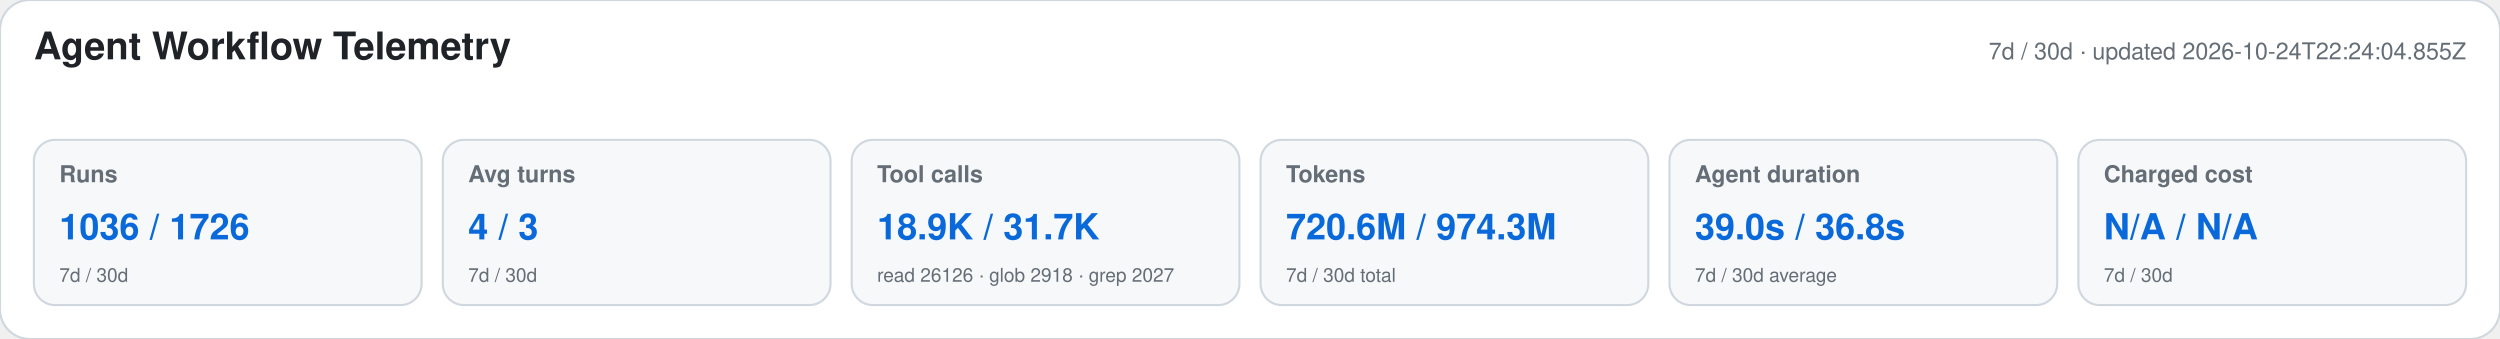
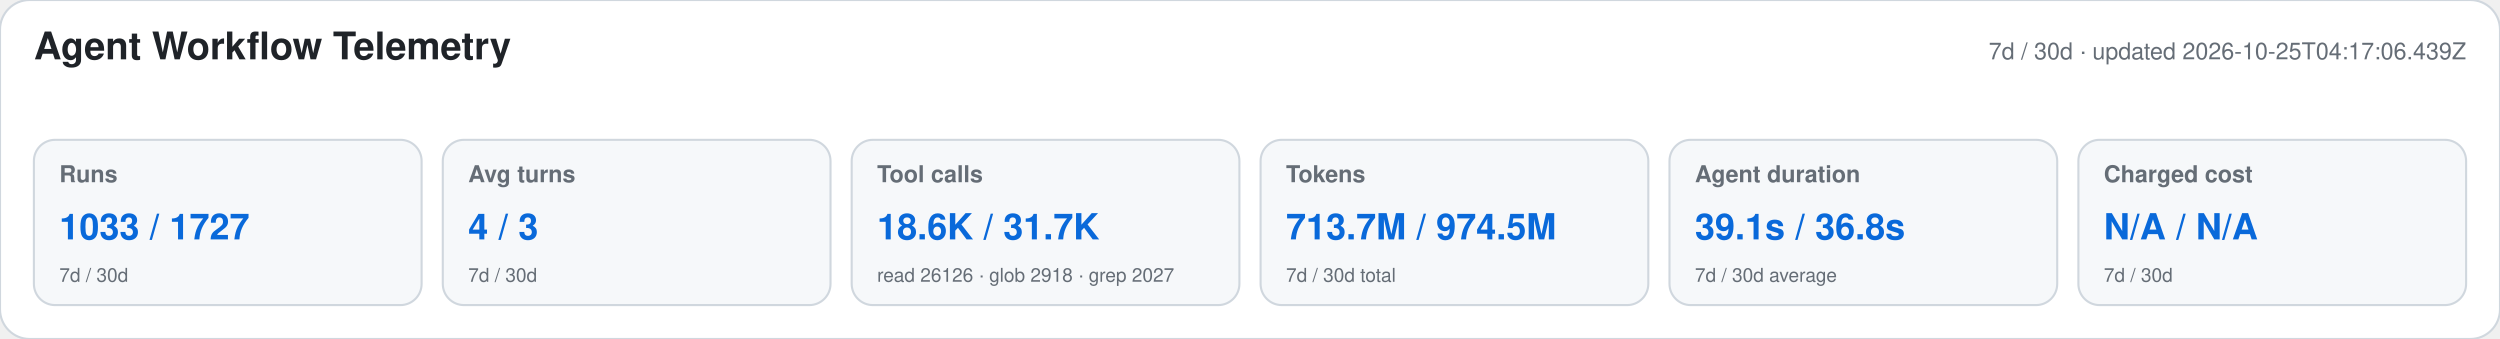
<svg xmlns="http://www.w3.org/2000/svg" width="1180" height="160" viewBox="0 0 1180 160" role="img" aria-labelledby="title desc">
  <style>text{font-family:-apple-system,BlinkMacSystemFont,"Segoe UI",Helvetica,Arial,sans-serif}.heading{font-size:18px;font-weight:650;fill:#1f2328}.meta,.label,.secondary{fill:#656d76}.meta,.label{font-size:11px}.label{font-weight:600}.primary{font-size:17px;font-weight:700;fill:#0969da}.secondary{font-size:9px}</style>
  <rect width="1180" height="160" rx="14" fill="#ffffff" stroke="#d0d7de" />
  <text x="16" y="28" class="heading">Agent Workflow Telemetry</text>
-   <text x="1164" y="28" text-anchor="end" class="meta">7d / 30d · updated 2026-10-24T22:24:04.855Z</text>
+   <text x="1164" y="28" text-anchor="end" class="meta">7d / 30d · updated 2026-10-25T04:17:06.439Z</text>
  <g>
    <rect x="16" y="66" width="183" height="78" rx="10" fill="#f6f8fa" stroke="#d0d7de" />
    <text x="28" y="86" class="label">Runs</text>
-     <text x="28" y="113" class="primary">1036 / 1726</text>
+     <text x="28" y="113" class="primary">1033 / 1727</text>
    <text x="28" y="133" class="secondary">7d / 30d</text>
  </g>
  <g>
    <rect x="209" y="66" width="183" height="78" rx="10" fill="#f6f8fa" stroke="#d0d7de" />
    <text x="221" y="86" class="label">Avg turns</text>
    <text x="221" y="113" class="primary">4 / 3</text>
    <text x="221" y="133" class="secondary">7d / 30d</text>
  </g>
  <g>
    <rect x="402" y="66" width="183" height="78" rx="10" fill="#f6f8fa" stroke="#d0d7de" />
    <text x="414" y="86" class="label">Tool calls</text>
-     <text x="414" y="113" class="primary">18.9K / 31.7K</text>
+     <text x="414" y="113" class="primary">18.6K / 31.7K</text>
    <text x="414" y="133" class="secondary">read 26126 · glob 2918 · grep 2027</text>
  </g>
  <g>
    <rect x="595" y="66" width="183" height="78" rx="10" fill="#f6f8fa" stroke="#d0d7de" />
    <text x="607" y="86" class="label">Tokens</text>
-     <text x="607" y="113" class="primary">720.6M / 974.3M</text>
+     <text x="607" y="113" class="primary">713.7M / 974.5M</text>
    <text x="607" y="133" class="secondary">7d / 30d total</text>
  </g>
  <g>
    <rect x="788" y="66" width="183" height="78" rx="10" fill="#f6f8fa" stroke="#d0d7de" />
    <text x="800" y="86" class="label">Agent duration</text>
-     <text x="800" y="113" class="primary">39.0s / 36.8s</text>
+     <text x="800" y="113" class="primary">39.1s / 36.8s</text>
    <text x="800" y="133" class="secondary">7d / 30d average</text>
  </g>
  <g>
    <rect x="981" y="66" width="183" height="78" rx="10" fill="#f6f8fa" stroke="#d0d7de" />
    <text x="993" y="86" class="label">Charged cost</text>
    <text x="993" y="113" class="primary">N/A / N/A</text>
    <text x="993" y="133" class="secondary">7d / 30d</text>
  </g>
</svg>
